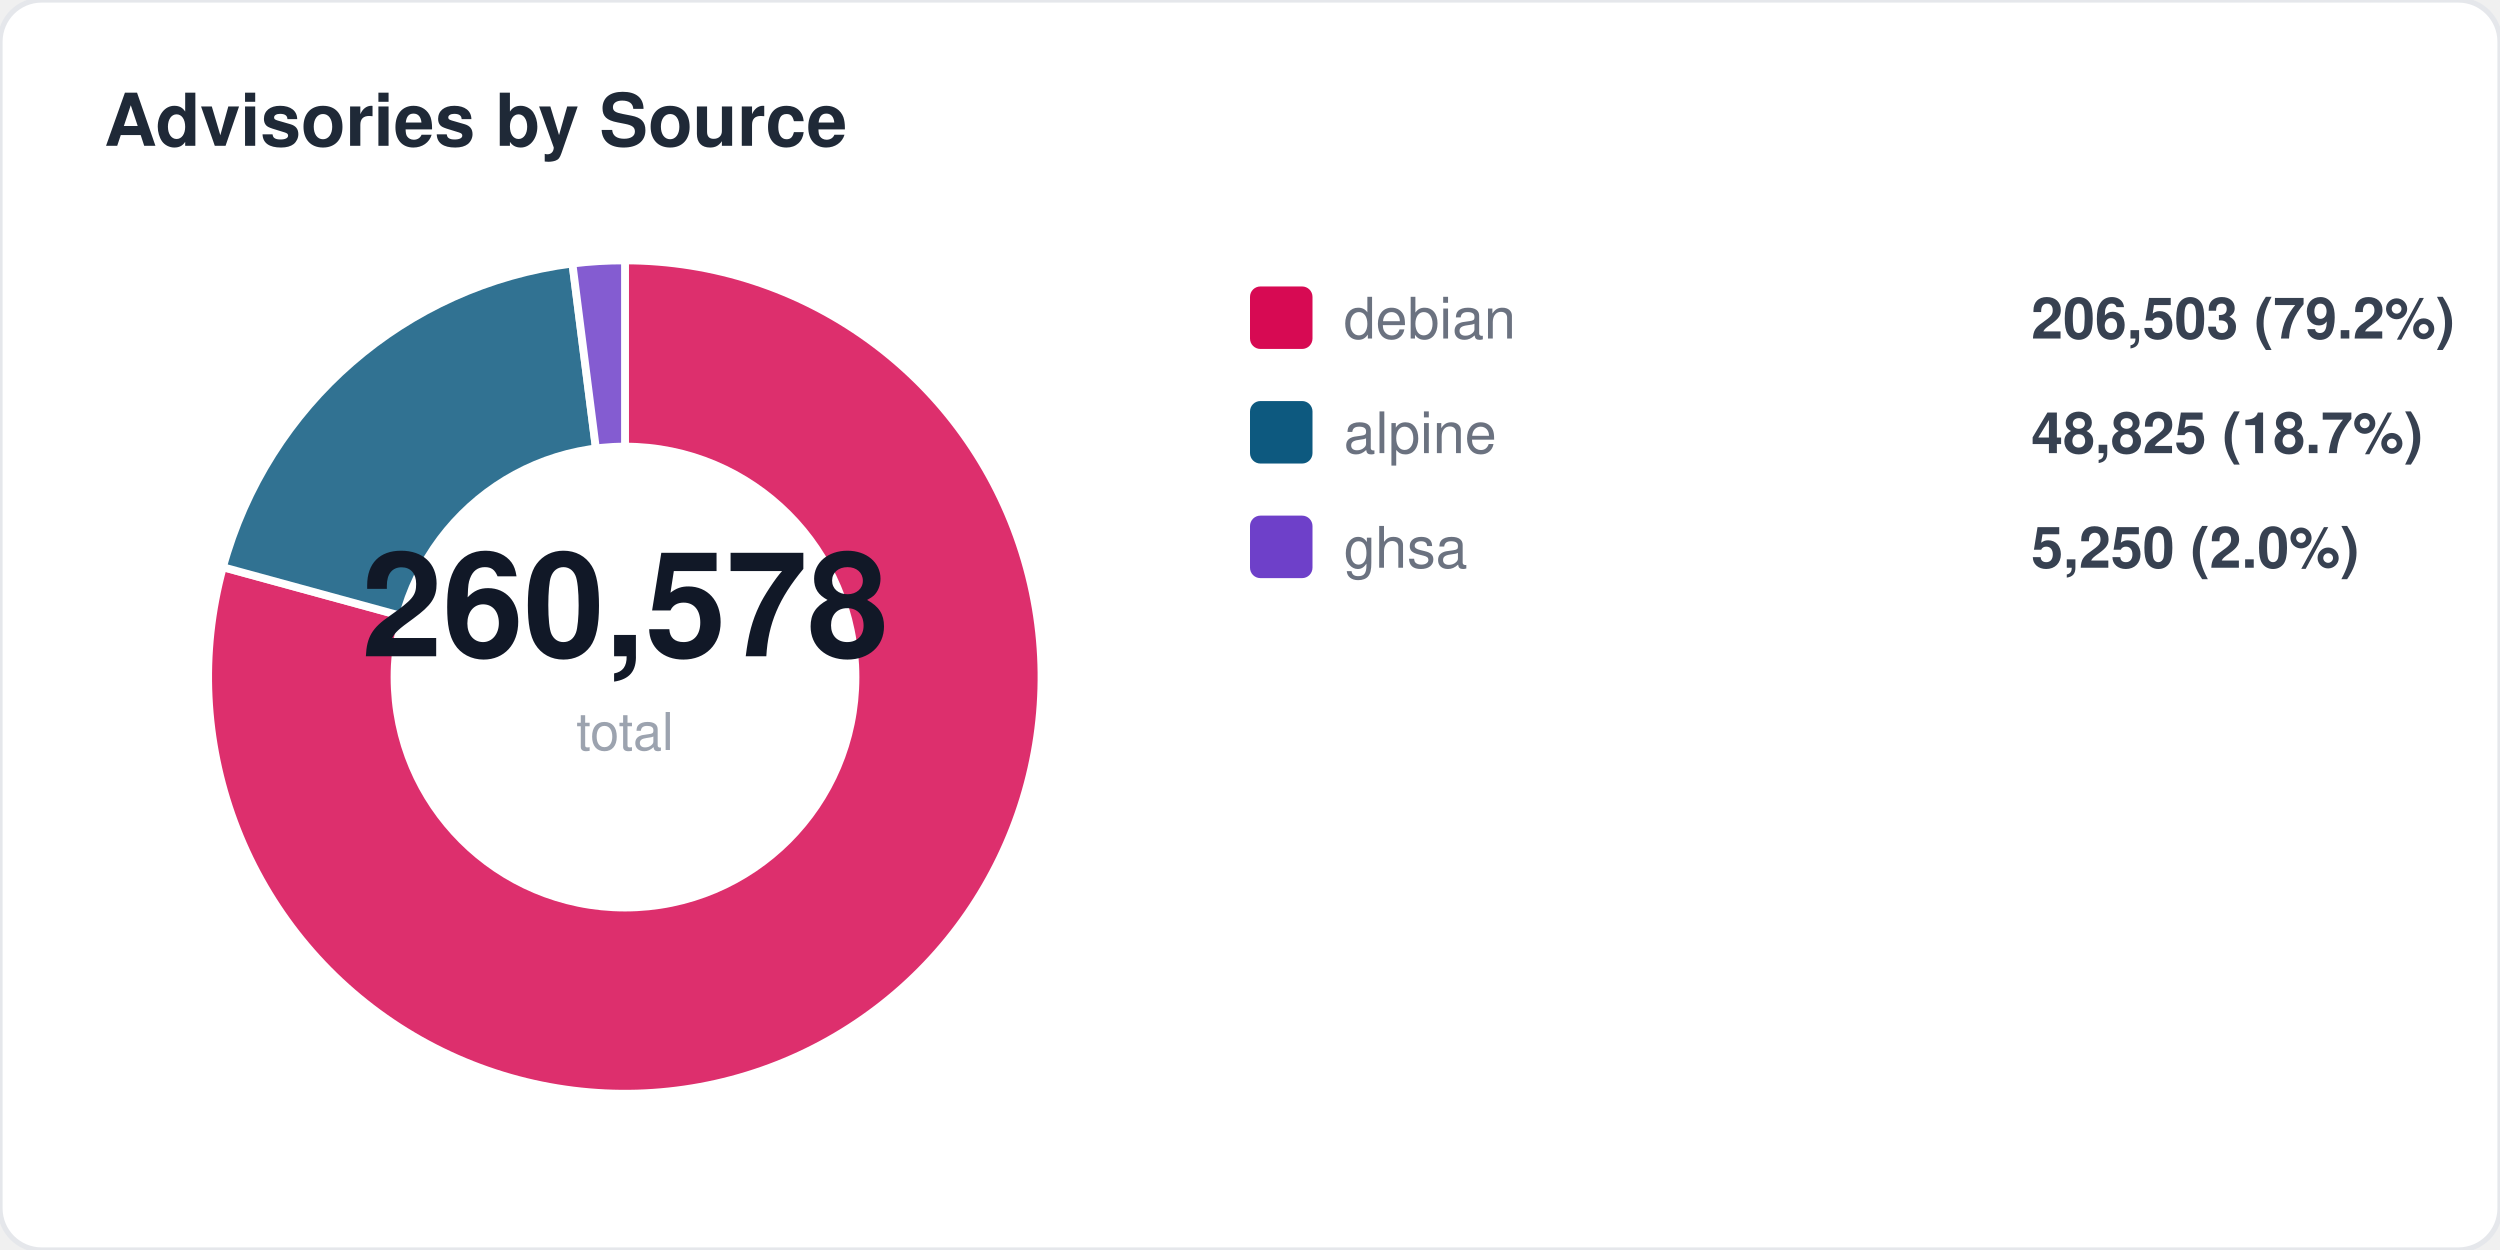
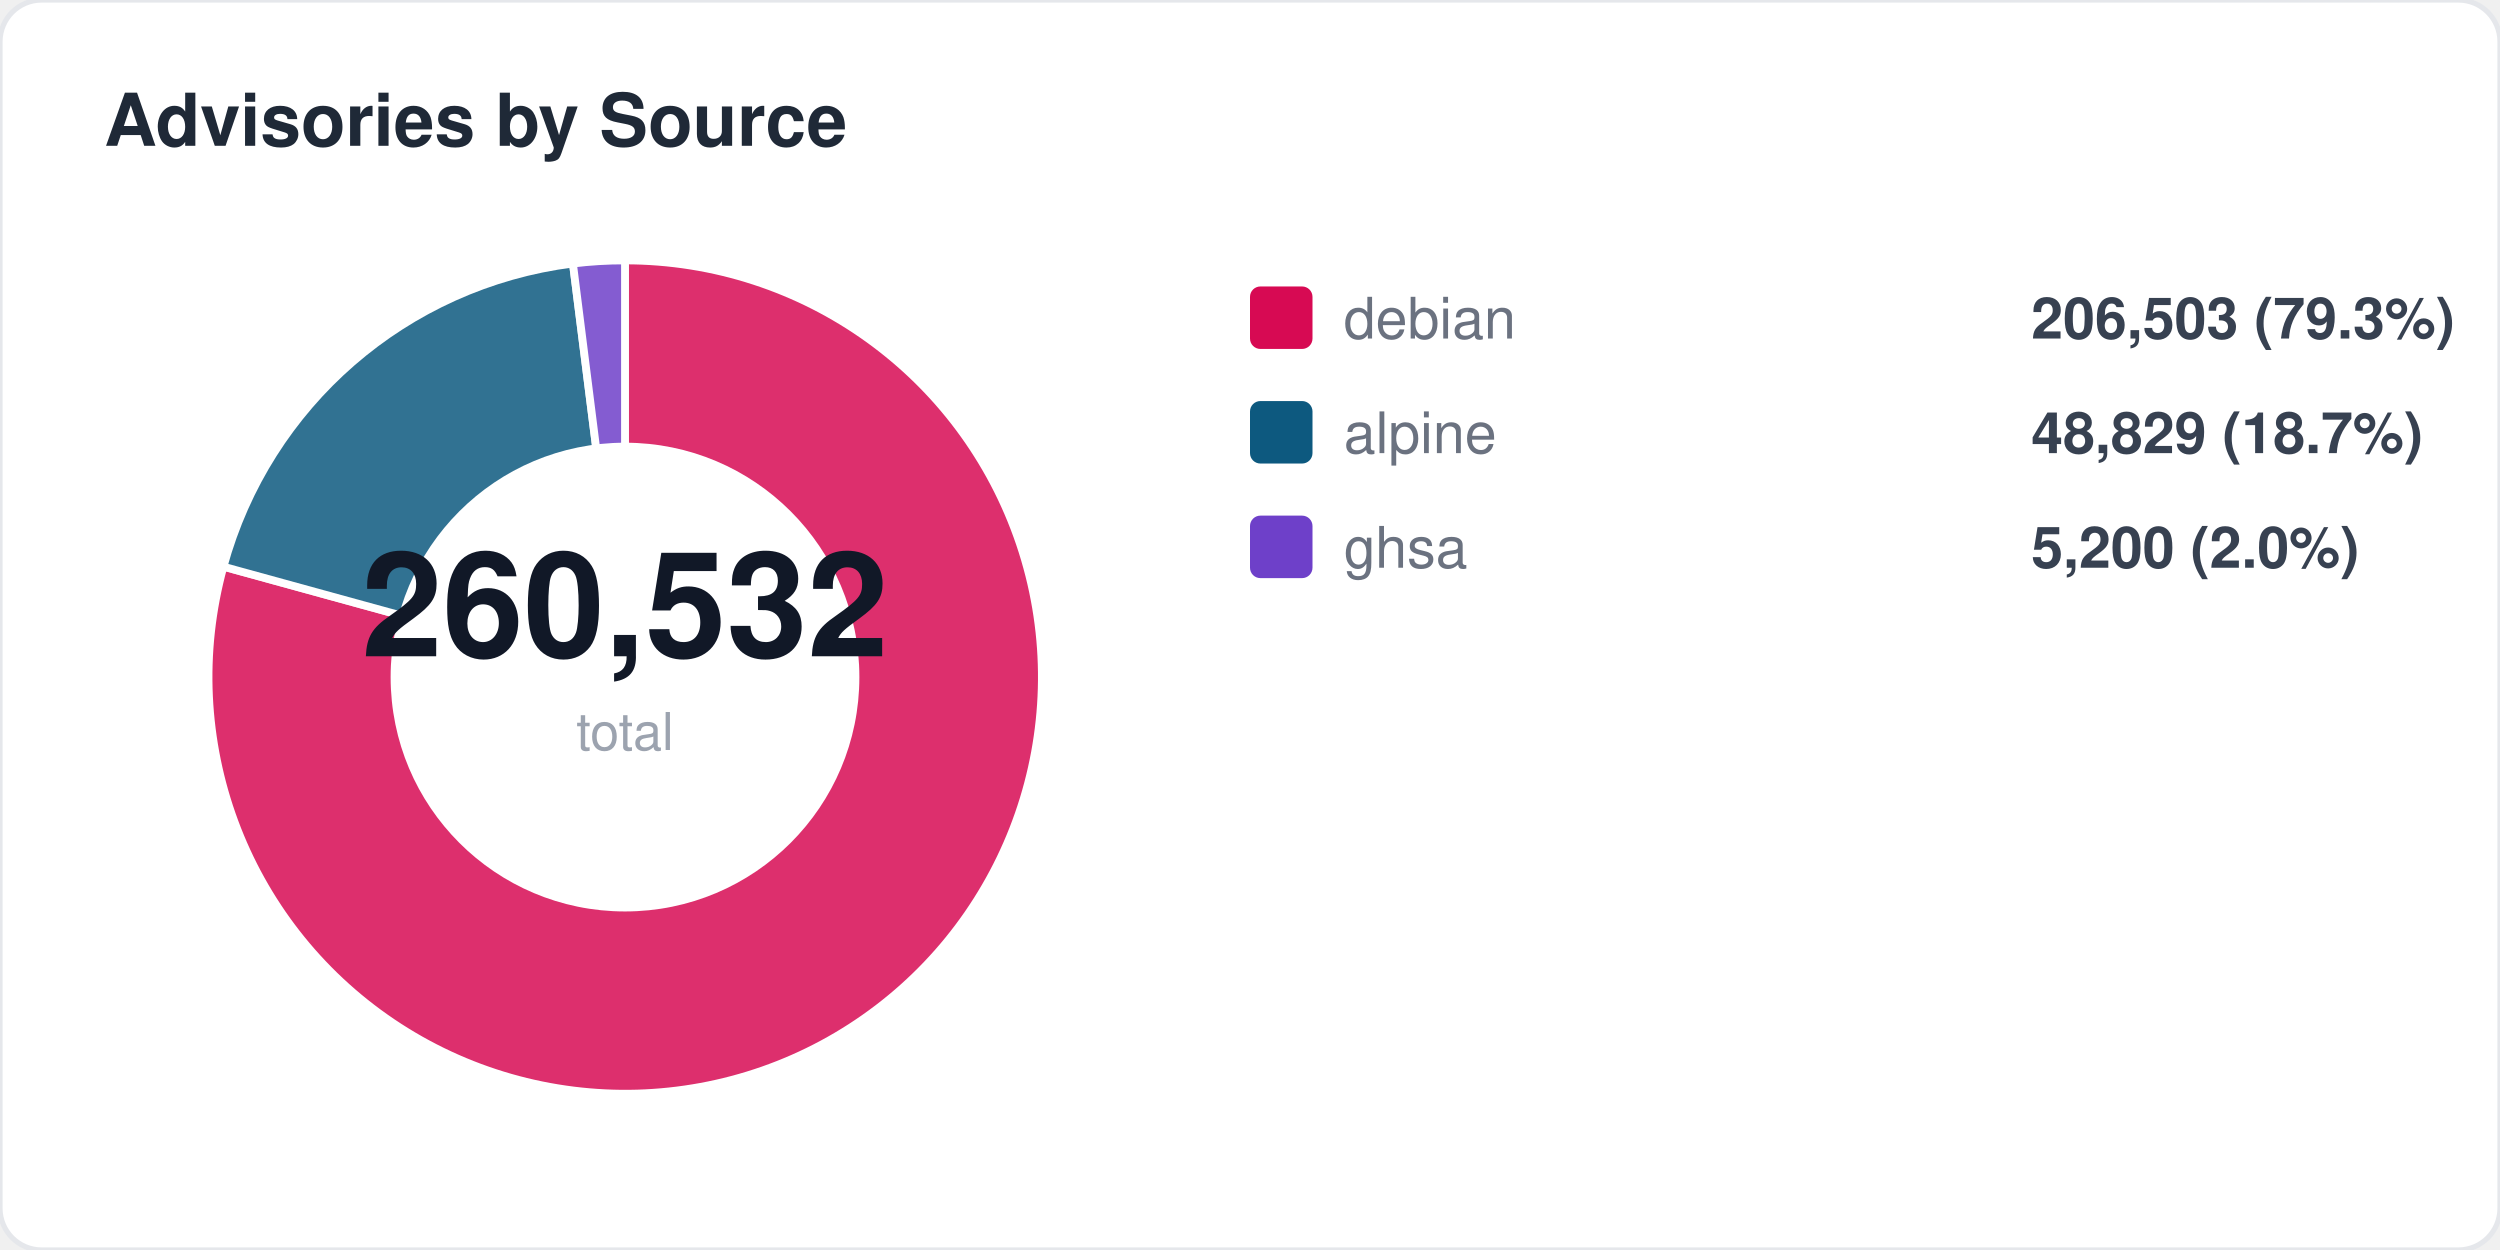
<svg xmlns="http://www.w3.org/2000/svg" width="480" height="240" viewBox="0 0 480 240" fill="none">
  <style>
  text { font-family: -apple-system, BlinkMacSystemFont, "Segoe UI", Helvetica, Arial, sans-serif; }
  .title { font-size: 14px; font-weight: 700; fill: #1f2937; }
  .label { font-size: 11px; fill: #6b7280; }
  .value { font-size: 11px; font-weight: 600; fill: #374151; }
  .big-number { font-size: 28px; font-weight: 800; fill: #111827; }
  .sub { font-size: 10px; fill: #9ca3af; }
</style>
  <rect width="480" height="240" rx="8" fill="#ffffff" stroke="#e5e7eb" stroke-width="1" />
  <text x="20" y="28" class="title">Advisories by Source</text>
-   <path d="M 120 130 L 120.0 50.0 A 80 80 0 1 1 42.8 108.9 Z" fill="#d70a53" opacity="0.85" stroke="#fff" stroke-width="1.5" />
-   <path d="M 120 130 L 42.8 108.9 A 80 80 0 0 1 109.9 50.6 Z" fill="#0d597f" opacity="0.85" stroke="#fff" stroke-width="1.5" />
-   <path d="M 120 130 L 109.9 50.6 A 80 80 0 0 1 120.0 50.0 Z" fill="#6e40c9" opacity="0.85" stroke="#fff" stroke-width="1.5" />
+   <path d="M 120 130 L 120.0 50.0 A 80 80 0 1 1 42.9 108.8 Z" fill="#d70a53" opacity="0.85" stroke="#fff" stroke-width="1.5" />
+   <path d="M 120 130 L 42.9 108.8 A 80 80 0 0 1 110.0 50.6 Z" fill="#0d597f" opacity="0.85" stroke="#fff" stroke-width="1.5" />
+   <path d="M 120 130 L 110.0 50.6 A 80 80 0 0 1 120.0 50.0 Z" fill="#6e40c9" opacity="0.85" stroke="#fff" stroke-width="1.5" />
  <circle cx="120" cy="130" r="45" fill="#ffffff" />
-   <text x="120" y="126" text-anchor="middle" class="big-number">260,578</text>
+   <text x="120" y="126" text-anchor="middle" class="big-number">260,532</text>
  <text x="120" y="144" text-anchor="middle" class="sub">total</text>
  <rect x="240" y="55" width="12" height="12" rx="2" fill="#d70a53" />
  <text x="258" y="65" class="label">debian</text>
-   <text x="390" y="65" class="value">206,503 (79.2%)</text>
+   <text x="390" y="65" class="value">206,503 (79.3%)</text>
  <rect x="240" y="77" width="12" height="12" rx="2" fill="#0d597f" />
  <text x="258" y="87" class="label">alpine</text>
-   <text x="390" y="87" class="value">48,825 (18.7%)</text>
+   <text x="390" y="87" class="value">48,829 (18.7%)</text>
  <rect x="240" y="99" width="12" height="12" rx="2" fill="#6e40c9" />
  <text x="258" y="109" class="label">ghsa</text>
-   <text x="390" y="109" class="value">5,250 (2.0%)</text>
+   <text x="390" y="109" class="value">5,200 (2.0%)</text>
</svg>
